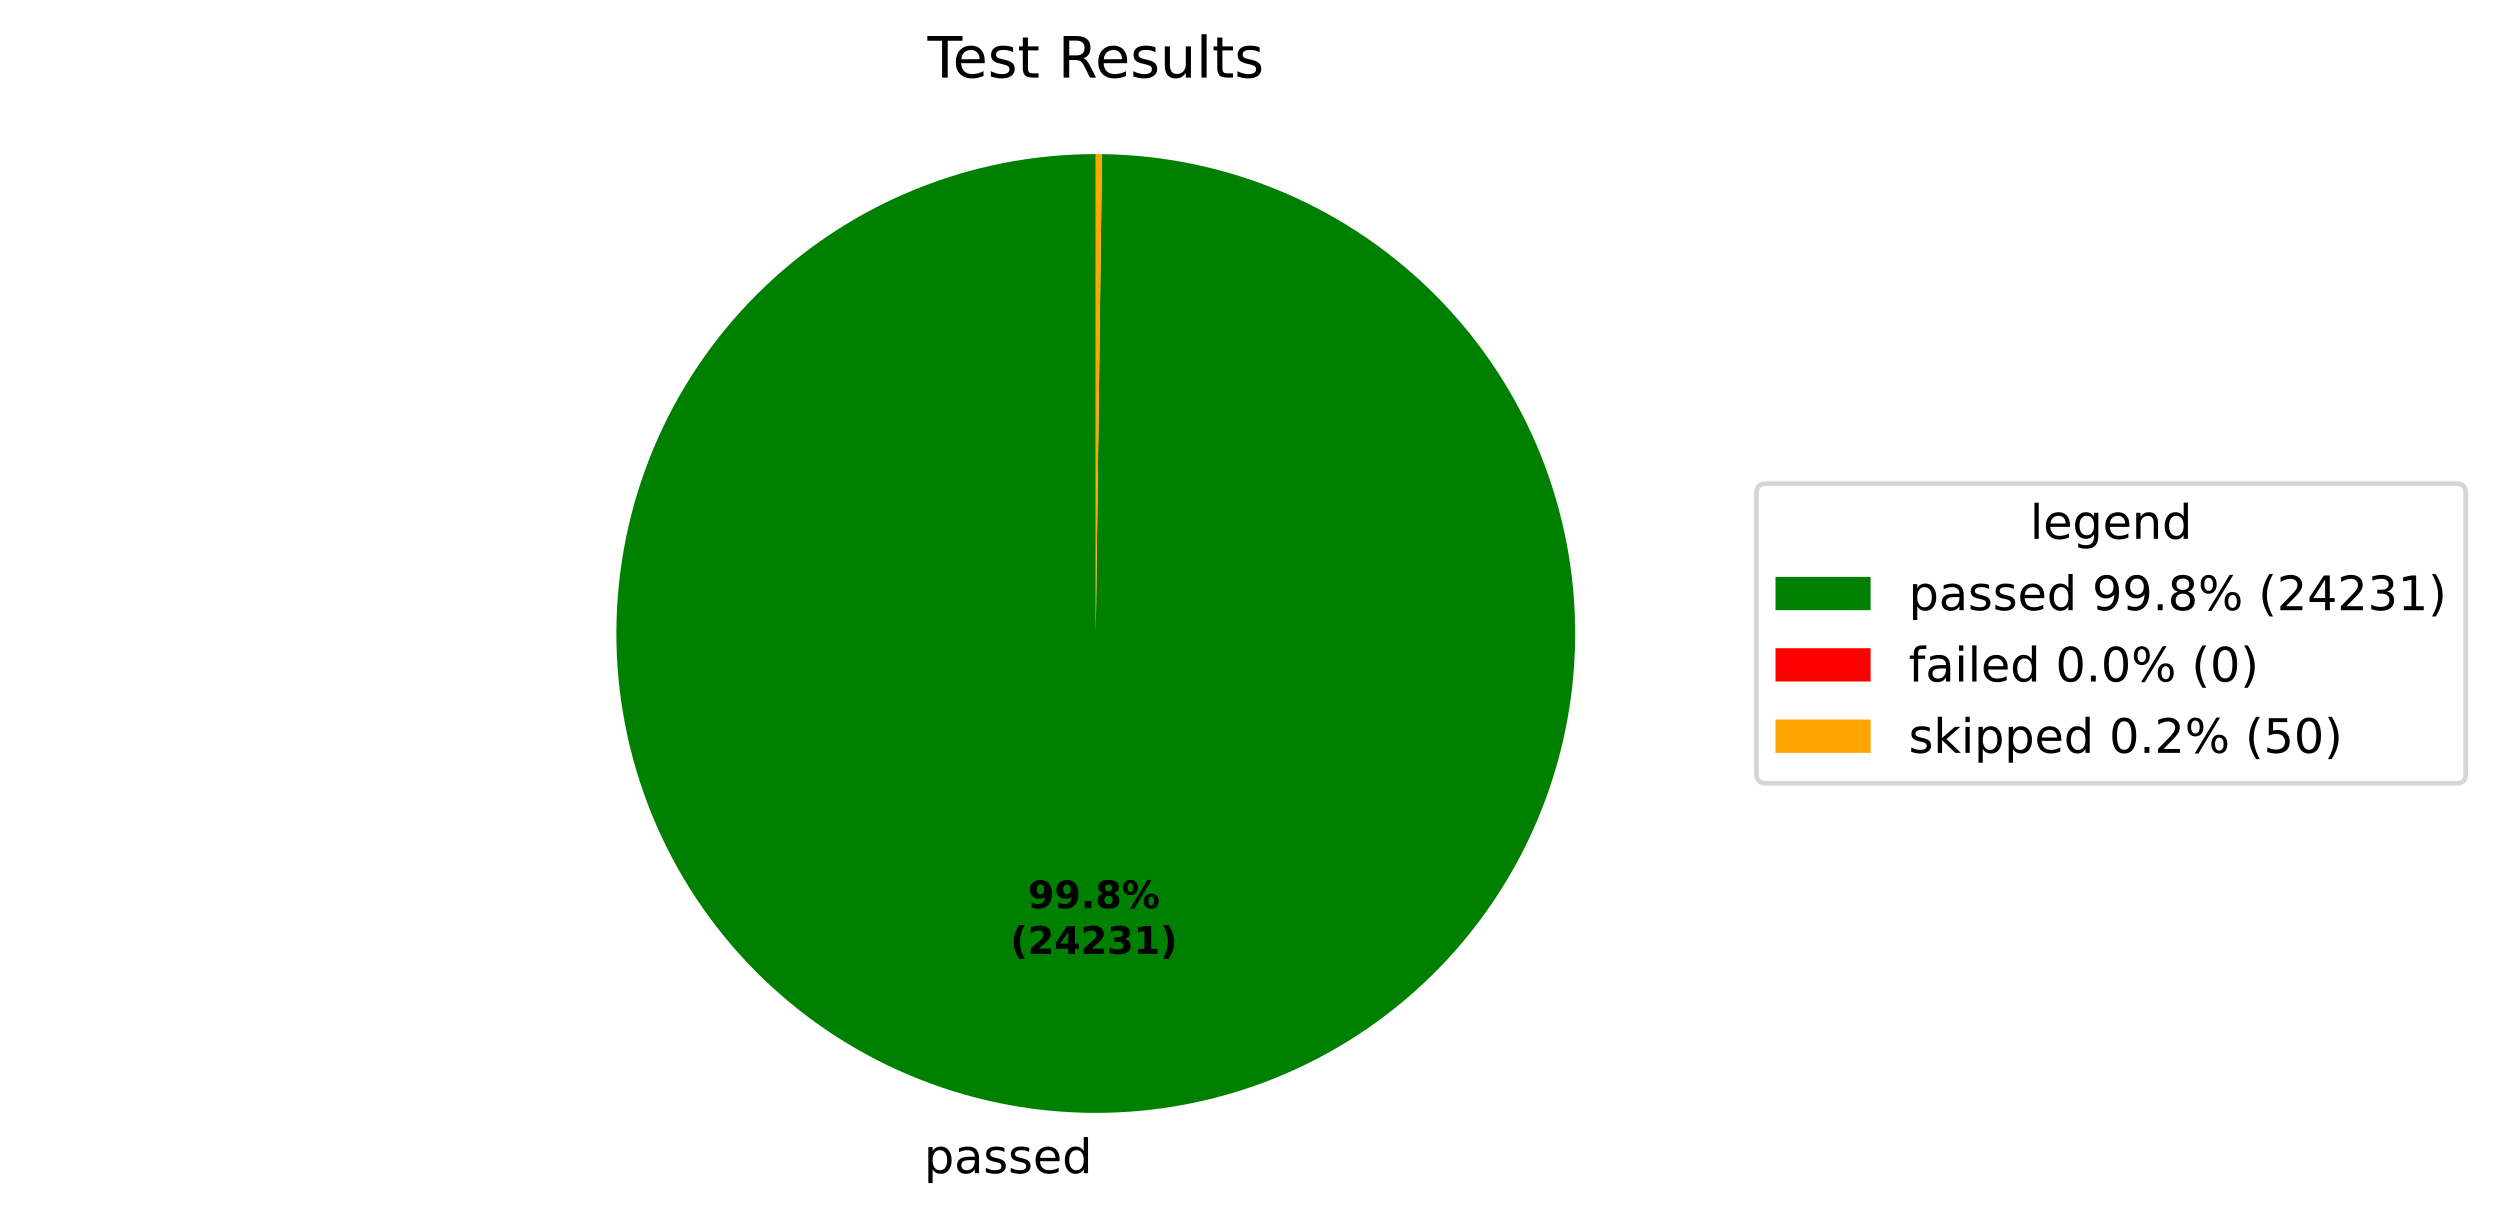
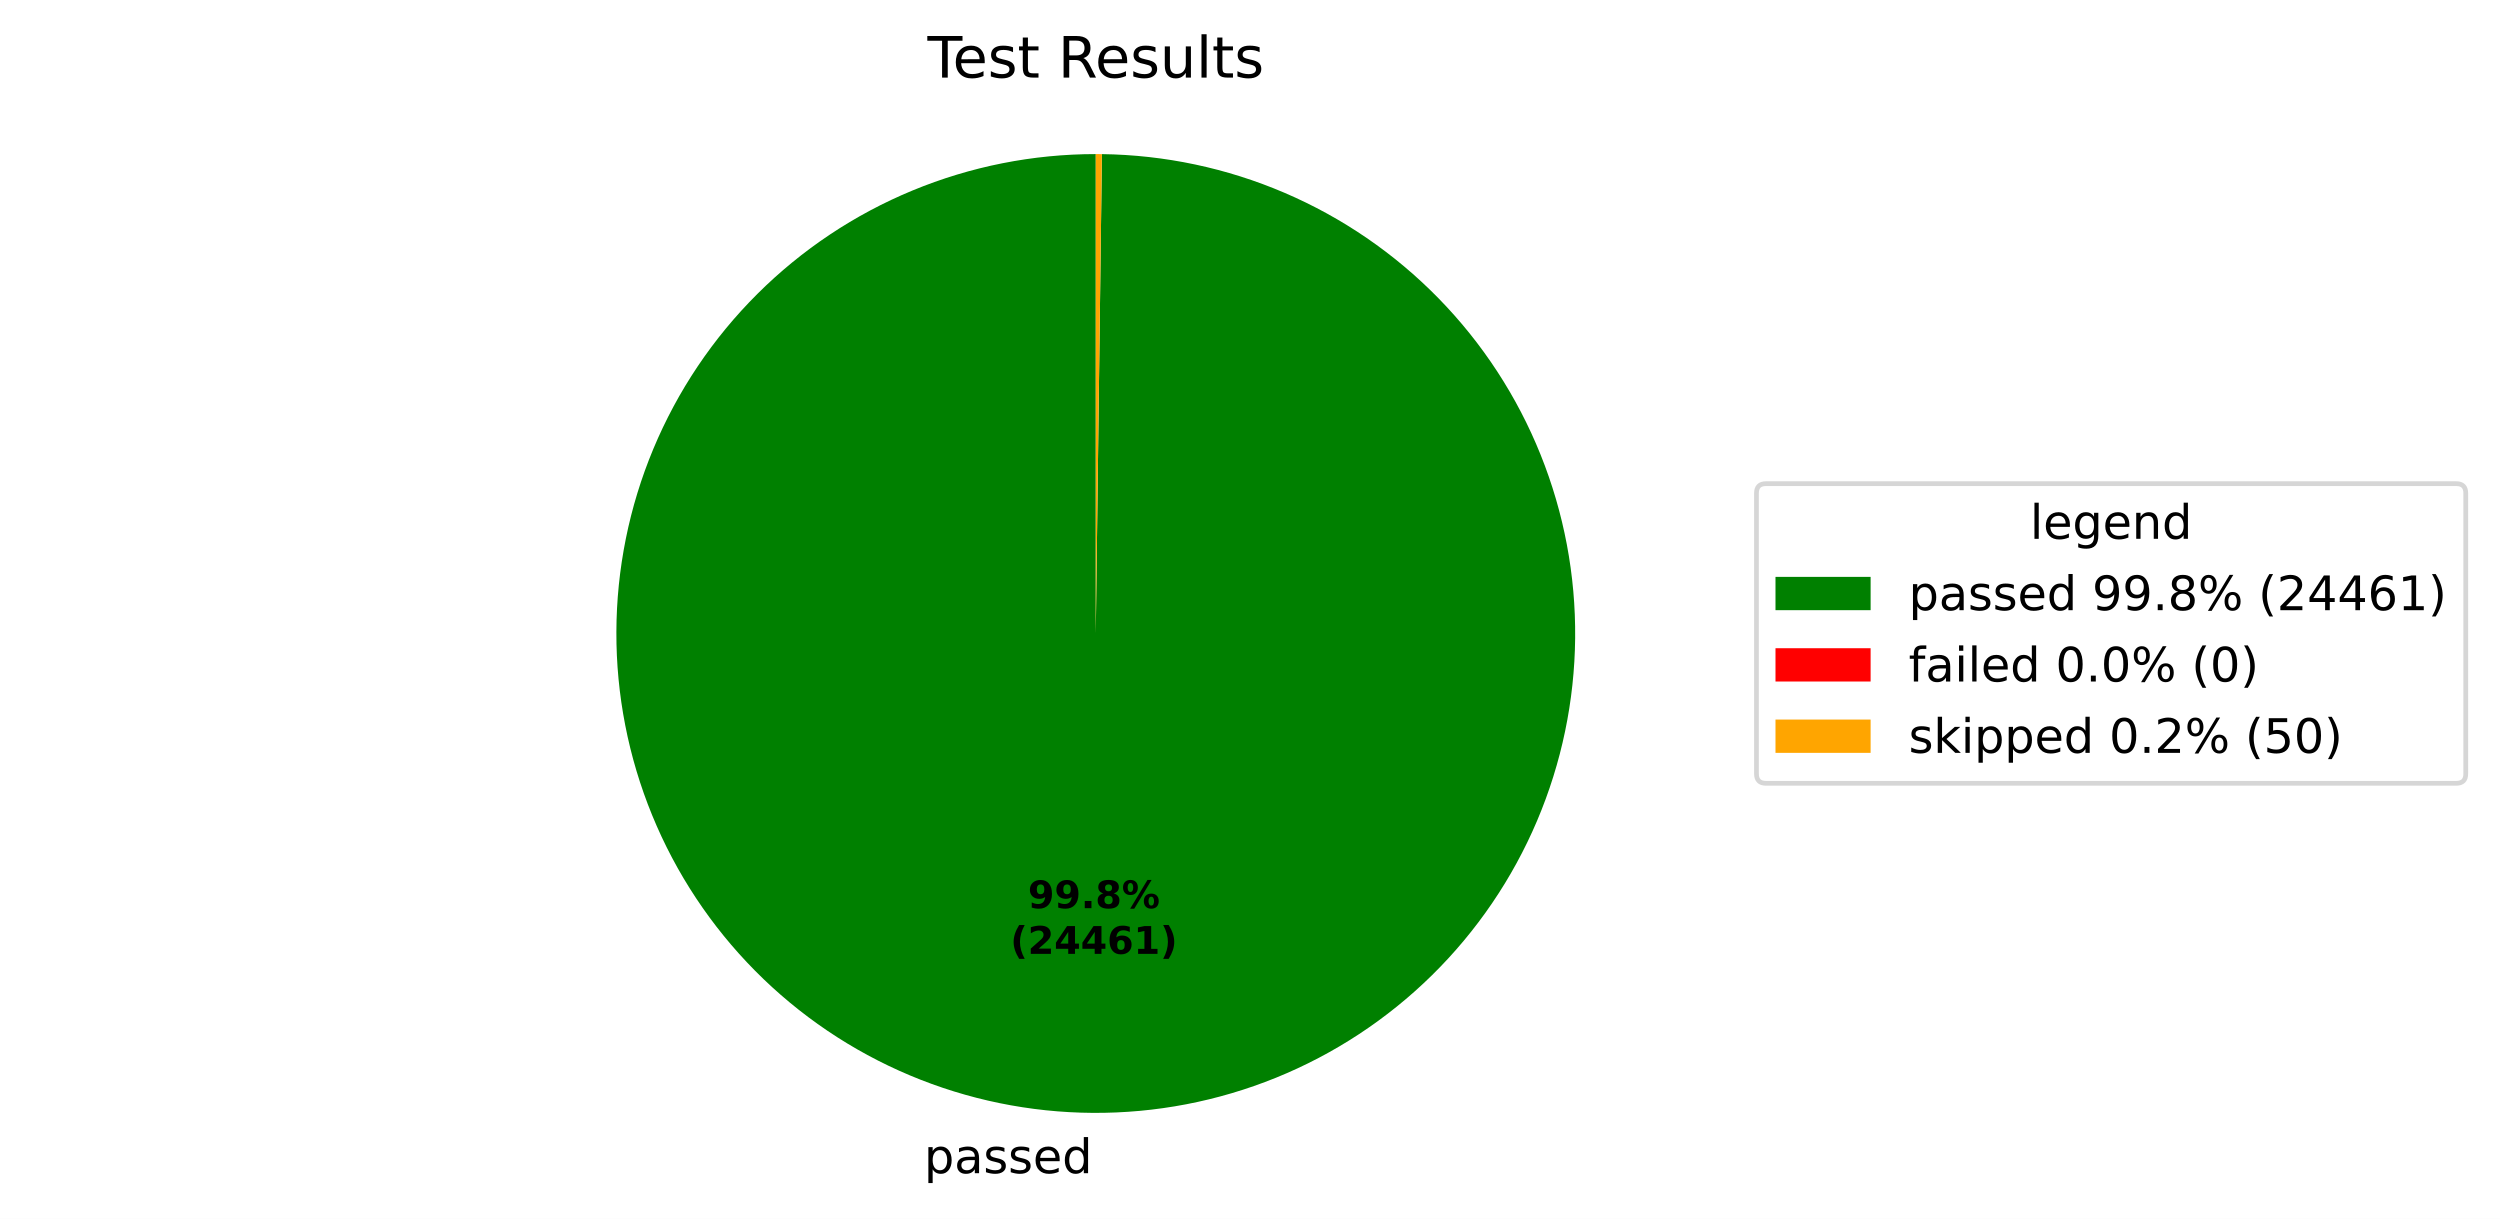
<svg xmlns="http://www.w3.org/2000/svg" xmlns:xlink="http://www.w3.org/1999/xlink" width="525.656pt" height="256.276pt" viewBox="0 0 525.656 256.276" version="1.1">
  <defs>
    <style type="text/css">*{stroke-linejoin: round; stroke-linecap: butt}</style>
  </defs>
  <g id="figure_1">
    <g id="patch_1">
      <path d="M 0 256.276  L 525.656 256.276  L 525.656 0  L 0 0  z " style="fill: #ffffff" />
    </g>
    <g id="axes_1">
      <g id="patch_2">
-         <path d="M 230.4 32.398  C 217.19 32.398 204.109 34.995 191.901 40.04  C 179.693 45.085 168.595 52.481 159.239 61.807  C 149.883 71.132 142.451 82.206 137.367 94.398  C 132.282 106.59 129.643 119.663 129.601 132.872  C 129.558 146.082 132.112 159.171 137.118 171.396  C 142.123 183.62 149.484 194.742 158.779 204.128  C 168.074 213.514 179.124 220.981 191.299 226.105  C 203.474 231.229 216.539 233.911 229.748 233.996  C 242.957 234.081 256.055 231.57 268.296 226.603  C 280.536 221.637 291.682 214.313 301.098 205.049  C 310.513 195.784 318.017 184.758 323.18 172.599  C 328.344 160.441 331.067 147.385 331.195 134.176  C 331.323 120.967 328.854 107.861 323.927 95.605  C 319.001 83.348 311.713 72.179 302.479 62.733  C 293.245 53.288 282.243 45.749 270.101 40.546  C 257.959 35.343 244.913 32.577 231.704 32.407  L 230.4 133.198  z " style="fill: #008000" />
+         <path d="M 230.4 32.398  C 217.19 32.398 204.108 34.995 191.9 40.04  C 179.692 45.086 168.594 52.482 159.238 61.808  C 149.882 71.133 142.45 82.208 137.366 94.4  C 132.281 106.592 129.643 119.665 129.601 132.875  C 129.558 146.085 132.113 159.175 137.119 171.399  C 142.125 183.624 149.486 194.746 158.782 204.131  C 168.078 213.517 179.128 220.984 191.304 226.107  C 203.48 231.231 216.545 233.911 229.754 233.996  C 242.964 234.081 256.062 231.568 268.302 226.601  C 280.542 221.634 291.688 214.309 301.103 205.043  C 310.518 195.778 318.021 184.751 323.184 172.592  C 328.346 160.433 331.068 147.376 331.195 134.167  C 331.322 120.958 328.852 107.852 323.924 95.596  C 318.996 83.339 311.707 72.17 302.471 62.726  C 293.236 53.281 282.233 45.743 270.091 40.541  C 257.948 35.34 244.901 32.576 231.692 32.406  L 230.4 133.198  z " style="fill: #008000" />
      </g>
      <g id="patch_3">
-         <path d="M 231.704 32.407  C 231.704 32.407 231.704 32.407 231.704 32.407  L 230.4 133.198  z " style="fill: #ff0000" />
+         <path d="M 231.692 32.406  C 231.692 32.406 231.692 32.406 231.692 32.406  L 230.4 133.198  z " style="fill: #ff0000" />
      </g>
      <g id="patch_4">
-         <path d="M 231.704 32.407  C 231.487 32.404 231.269 32.402 231.052 32.4  C 230.835 32.399 230.617 32.398 230.4 32.398  L 230.4 133.198  z " style="fill: #ffa500" />
+         <path d="M 231.692 32.406  C 231.477 32.404 231.261 32.402 231.046 32.4  C 230.831 32.399 230.615 32.398 230.4 32.398  L 230.4 133.198  z " style="fill: #ffa500" />
      </g>
      <g id="matplotlib.axis_1" />
      <g id="matplotlib.axis_2" />
      <g id="text_1">
-         <g transform="translate(194.2858 246.6739) scale(0.1 -0.1)">
+         <g transform="translate(194.2926 246.6739) scale(0.1 -0.1)">
          <defs>
            <path id="DejaVuSans-53" d="M 1159 525  L 1159 -1331  L 581 -1331  L 581 3500  L 1159 3500  L 1159 2969  Q 1341 3281 1617 3432  Q 1894 3584 2278 3584  Q 2916 3584 3314 3078  Q 3713 2572 3713 1747  Q 3713 922 3314 415  Q 2916 -91 2278 -91  Q 1894 -91 1617 61  Q 1341 213 1159 525  z M 3116 1747  Q 3116 2381 2855 2742  Q 2594 3103 2138 3103  Q 1681 3103 1420 2742  Q 1159 2381 1159 1747  Q 1159 1113 1420 752  Q 1681 391 2138 391  Q 2594 391 2855 752  Q 3116 1113 3116 1747  z " transform="scale(0.015625)" />
            <path id="DejaVuSans-44" d="M 2194 1759  Q 1497 1759 1228 1600  Q 959 1441 959 1056  Q 959 750 1161 570  Q 1363 391 1709 391  Q 2188 391 2477 730  Q 2766 1069 2766 1631  L 2766 1759  L 2194 1759  z M 3341 1997  L 3341 0  L 2766 0  L 2766 531  Q 2569 213 2275 61  Q 1981 -91 1556 -91  Q 1019 -91 701 211  Q 384 513 384 1019  Q 384 1609 779 1909  Q 1175 2209 1959 2209  L 2766 2209  L 2766 2266  Q 2766 2663 2505 2880  Q 2244 3097 1772 3097  Q 1472 3097 1187 3025  Q 903 2953 641 2809  L 641 3341  Q 956 3463 1253 3523  Q 1550 3584 1831 3584  Q 2591 3584 2966 3190  Q 3341 2797 3341 1997  z " transform="scale(0.015625)" />
            <path id="DejaVuSans-56" d="M 2834 3397  L 2834 2853  Q 2591 2978 2328 3040  Q 2066 3103 1784 3103  Q 1356 3103 1142 2972  Q 928 2841 928 2578  Q 928 2378 1081 2264  Q 1234 2150 1697 2047  L 1894 2003  Q 2506 1872 2764 1633  Q 3022 1394 3022 966  Q 3022 478 2636 193  Q 2250 -91 1575 -91  Q 1294 -91 989 -36  Q 684 19 347 128  L 347 722  Q 666 556 975 473  Q 1284 391 1588 391  Q 1994 391 2212 530  Q 2431 669 2431 922  Q 2431 1156 2273 1281  Q 2116 1406 1581 1522  L 1381 1569  Q 847 1681 609 1914  Q 372 2147 372 2553  Q 372 3047 722 3315  Q 1072 3584 1716 3584  Q 2034 3584 2315 3537  Q 2597 3491 2834 3397  z " transform="scale(0.015625)" />
            <path id="DejaVuSans-48" d="M 3597 1894  L 3597 1613  L 953 1613  Q 991 1019 1311 708  Q 1631 397 2203 397  Q 2534 397 2845 478  Q 3156 559 3463 722  L 3463 178  Q 3153 47 2828 -22  Q 2503 -91 2169 -91  Q 1331 -91 842 396  Q 353 884 353 1716  Q 353 2575 817 3079  Q 1281 3584 2069 3584  Q 2775 3584 3186 3129  Q 3597 2675 3597 1894  z M 3022 2063  Q 3016 2534 2758 2815  Q 2500 3097 2075 3097  Q 1594 3097 1305 2825  Q 1016 2553 972 2059  L 3022 2063  z " transform="scale(0.015625)" />
            <path id="DejaVuSans-47" d="M 2906 2969  L 2906 4863  L 3481 4863  L 3481 0  L 2906 0  L 2906 525  Q 2725 213 2448 61  Q 2172 -91 1784 -91  Q 1150 -91 751 415  Q 353 922 353 1747  Q 353 2572 751 3078  Q 1150 3584 1784 3584  Q 2172 3584 2448 3432  Q 2725 3281 2906 2969  z M 947 1747  Q 947 1113 1208 752  Q 1469 391 1925 391  Q 2381 391 2643 752  Q 2906 1113 2906 1747  Q 2906 2381 2643 2742  Q 2381 3103 1925 3103  Q 1469 3103 1208 2742  Q 947 2381 947 1747  z " transform="scale(0.015625)" />
          </defs>
          <use xlink:href="#DejaVuSans-53" />
          <use xlink:href="#DejaVuSans-44" transform="translate(63.48438 0)" />
          <use xlink:href="#DejaVuSans-56" transform="translate(124.7656 0)" />
          <use xlink:href="#DejaVuSans-56" transform="translate(176.8594 0)" />
          <use xlink:href="#DejaVuSans-48" transform="translate(228.9531 0)" />
          <use xlink:href="#DejaVuSans-47" transform="translate(290.4844 0)" />
        </g>
      </g>
      <g id="text_2">
-         <g transform="translate(216.1319 190.9542) scale(0.08 -0.08)">
+         <g transform="translate(216.1355 190.9542) scale(0.08 -0.08)">
          <defs>
            <path id="DejaVuSans-Bold-1c" d="M 641 103  L 641 966  Q 928 831 1190 764  Q 1453 697 1709 697  Q 2247 697 2547 995  Q 2847 1294 2900 1881  Q 2688 1725 2447 1647  Q 2206 1569 1925 1569  Q 1209 1569 770 1986  Q 331 2403 331 3084  Q 331 3838 820 4291  Q 1309 4744 2131 4744  Q 3044 4744 3544 4128  Q 4044 3513 4044 2388  Q 4044 1231 3459 570  Q 2875 -91 1856 -91  Q 1528 -91 1228 -42  Q 928 6 641 103  z M 2125 2350  Q 2441 2350 2600 2554  Q 2759 2759 2759 3169  Q 2759 3575 2600 3781  Q 2441 3988 2125 3988  Q 1809 3988 1650 3781  Q 1491 3575 1491 3169  Q 1491 2759 1650 2554  Q 1809 2350 2125 2350  z " transform="scale(0.015625)" />
            <path id="DejaVuSans-Bold-11" d="M 653 1209  L 1778 1209  L 1778 0  L 653 0  L 653 1209  z " transform="scale(0.015625)" />
            <path id="DejaVuSans-Bold-1b" d="M 2228 2088  Q 1891 2088 1709 1903  Q 1528 1719 1528 1375  Q 1528 1031 1709 848  Q 1891 666 2228 666  Q 2563 666 2741 848  Q 2919 1031 2919 1375  Q 2919 1722 2741 1905  Q 2563 2088 2228 2088  z M 1350 2484  Q 925 2613 709 2878  Q 494 3144 494 3541  Q 494 4131 934 4440  Q 1375 4750 2228 4750  Q 3075 4750 3515 4442  Q 3956 4134 3956 3541  Q 3956 3144 3739 2878  Q 3522 2613 3097 2484  Q 3572 2353 3814 2058  Q 4056 1763 4056 1313  Q 4056 619 3595 264  Q 3134 -91 2228 -91  Q 1319 -91 855 264  Q 391 619 391 1313  Q 391 1763 633 2058  Q 875 2353 1350 2484  z M 1631 3419  Q 1631 3141 1786 2991  Q 1941 2841 2228 2841  Q 2509 2841 2662 2991  Q 2816 3141 2816 3419  Q 2816 3697 2662 3845  Q 2509 3994 2228 3994  Q 1941 3994 1786 3844  Q 1631 3694 1631 3419  z " transform="scale(0.015625)" />
            <path id="DejaVuSans-Bold-8" d="M 4959 1925  Q 4738 1925 4616 1733  Q 4494 1541 4494 1184  Q 4494 825 4614 633  Q 4734 441 4959 441  Q 5184 441 5303 633  Q 5422 825 5422 1184  Q 5422 1541 5301 1733  Q 5181 1925 4959 1925  z M 4959 2450  Q 5541 2450 5875 2112  Q 6209 1775 6209 1184  Q 6209 594 5875 251  Q 5541 -91 4959 -91  Q 4378 -91 4042 251  Q 3706 594 3706 1184  Q 3706 1772 4042 2111  Q 4378 2450 4959 2450  z M 2094 -91  L 1403 -91  L 4319 4750  L 5013 4750  L 2094 -91  z M 1453 4750  Q 2034 4750 2367 4411  Q 2700 4072 2700 3481  Q 2700 2891 2367 2550  Q 2034 2209 1453 2209  Q 872 2209 539 2550  Q 206 2891 206 3481  Q 206 4072 539 4411  Q 872 4750 1453 4750  z M 1453 4225  Q 1228 4225 1106 4031  Q 984 3838 984 3481  Q 984 3122 1106 2926  Q 1228 2731 1453 2731  Q 1678 2731 1798 2926  Q 1919 3122 1919 3481  Q 1919 3838 1797 4031  Q 1675 4225 1453 4225  z " transform="scale(0.015625)" />
          </defs>
          <use xlink:href="#DejaVuSans-Bold-1c" />
          <use xlink:href="#DejaVuSans-Bold-1c" transform="translate(69.57812 0)" />
          <use xlink:href="#DejaVuSans-Bold-11" transform="translate(139.1562 0)" />
          <use xlink:href="#DejaVuSans-Bold-1b" transform="translate(177.1406 0)" />
          <use xlink:href="#DejaVuSans-Bold-8" transform="translate(246.7188 0)" />
        </g>
-         <g transform="translate(212.4369 200.5558) scale(0.08 -0.08)">
+         <g transform="translate(212.4405 200.5558) scale(0.08 -0.08)">
          <defs>
            <path id="DejaVuSans-Bold-b" d="M 2413 -844  L 1484 -844  Q 1006 -72 778 623  Q 550 1319 550 2003  Q 550 2688 779 3389  Q 1009 4091 1484 4856  L 2413 4856  Q 2013 4116 1813 3408  Q 1613 2700 1613 2009  Q 1613 1319 1811 609  Q 2009 -100 2413 -844  z " transform="scale(0.015625)" />
            <path id="DejaVuSans-Bold-15" d="M 1844 884  L 3897 884  L 3897 0  L 506 0  L 506 884  L 2209 2388  Q 2438 2594 2547 2791  Q 2656 2988 2656 3200  Q 2656 3528 2436 3728  Q 2216 3928 1850 3928  Q 1569 3928 1234 3808  Q 900 3688 519 3450  L 519 4475  Q 925 4609 1322 4679  Q 1719 4750 2100 4750  Q 2938 4750 3402 4381  Q 3866 4013 3866 3353  Q 3866 2972 3669 2642  Q 3472 2313 2841 1759  L 1844 884  z " transform="scale(0.015625)" />
            <path id="DejaVuSans-Bold-17" d="M 2356 3675  L 1038 1722  L 2356 1722  L 2356 3675  z M 2156 4666  L 3494 4666  L 3494 1722  L 4159 1722  L 4159 850  L 3494 850  L 3494 0  L 2356 0  L 2356 850  L 288 850  L 288 1881  L 2156 4666  z " transform="scale(0.015625)" />
-             <path id="DejaVuSans-Bold-16" d="M 2981 2516  Q 3453 2394 3698 2092  Q 3944 1791 3944 1325  Q 3944 631 3412 270  Q 2881 -91 1863 -91  Q 1503 -91 1142 -33  Q 781 25 428 141  L 428 1069  Q 766 900 1098 814  Q 1431 728 1753 728  Q 2231 728 2486 893  Q 2741 1059 2741 1369  Q 2741 1688 2480 1852  Q 2219 2016 1709 2016  L 1228 2016  L 1228 2791  L 1734 2791  Q 2188 2791 2409 2933  Q 2631 3075 2631 3366  Q 2631 3634 2415 3781  Q 2200 3928 1806 3928  Q 1516 3928 1219 3862  Q 922 3797 628 3669  L 628 4550  Q 984 4650 1334 4700  Q 1684 4750 2022 4750  Q 2931 4750 3382 4451  Q 3834 4153 3834 3553  Q 3834 3144 3618 2883  Q 3403 2622 2981 2516  z " transform="scale(0.015625)" />
+             <path id="DejaVuSans-Bold-19" d="M 2316 2303  Q 2000 2303 1842 2098  Q 1684 1894 1684 1484  Q 1684 1075 1842 870  Q 2000 666 2316 666  Q 2634 666 2792 870  Q 2950 1075 2950 1484  Q 2950 1894 2792 2098  Q 2634 2303 2316 2303  z M 3803 4544  L 3803 3681  Q 3506 3822 3243 3889  Q 2981 3956 2731 3956  Q 2194 3956 1894 3657  Q 1594 3359 1544 2772  Q 1750 2925 1990 3001  Q 2231 3078 2516 3078  Q 3231 3078 3670 2659  Q 4109 2241 4109 1563  Q 4109 813 3618 361  Q 3128 -91 2303 -91  Q 1394 -91 895 523  Q 397 1138 397 2266  Q 397 3422 980 4083  Q 1563 4744 2578 4744  Q 2900 4744 3203 4694  Q 3506 4644 3803 4544  z " transform="scale(0.015625)" />
            <path id="DejaVuSans-Bold-14" d="M 750 831  L 1813 831  L 1813 3847  L 722 3622  L 722 4441  L 1806 4666  L 2950 4666  L 2950 831  L 4013 831  L 4013 0  L 750 0  L 750 831  z " transform="scale(0.015625)" />
            <path id="DejaVuSans-Bold-c" d="M 513 -844  Q 913 -100 1113 609  Q 1313 1319 1313 2009  Q 1313 2700 1113 3408  Q 913 4116 513 4856  L 1441 4856  Q 1916 4091 2145 3389  Q 2375 2688 2375 2003  Q 2375 1319 2147 623  Q 1919 -72 1441 -844  L 513 -844  z " transform="scale(0.015625)" />
          </defs>
          <use xlink:href="#DejaVuSans-Bold-b" />
          <use xlink:href="#DejaVuSans-Bold-15" transform="translate(45.70312 0)" />
          <use xlink:href="#DejaVuSans-Bold-17" transform="translate(115.2812 0)" />
-           <use xlink:href="#DejaVuSans-Bold-15" transform="translate(184.8594 0)" />
-           <use xlink:href="#DejaVuSans-Bold-16" transform="translate(254.4375 0)" />
+           <use xlink:href="#DejaVuSans-Bold-17" transform="translate(184.8594 0)" />
+           <use xlink:href="#DejaVuSans-Bold-19" transform="translate(254.4375 0)" />
          <use xlink:href="#DejaVuSans-Bold-14" transform="translate(324.0156 0)" />
          <use xlink:href="#DejaVuSans-Bold-c" transform="translate(393.5938 0)" />
        </g>
      </g>
      <g id="text_3">
        <g transform="translate(195.0131 16.31812) scale(0.12 -0.12)">
          <defs>
            <path id="DejaVuSans-37" d="M -19 4666  L 3928 4666  L 3928 4134  L 2272 4134  L 2272 0  L 1638 0  L 1638 4134  L -19 4134  L -19 4666  z " transform="scale(0.015625)" />
            <path id="DejaVuSans-57" d="M 1172 4494  L 1172 3500  L 2356 3500  L 2356 3053  L 1172 3053  L 1172 1153  Q 1172 725 1289 603  Q 1406 481 1766 481  L 2356 481  L 2356 0  L 1766 0  Q 1100 0 847 248  Q 594 497 594 1153  L 594 3053  L 172 3053  L 172 3500  L 594 3500  L 594 4494  L 1172 4494  z " transform="scale(0.015625)" />
            <path id="DejaVuSans-3" transform="scale(0.015625)" />
            <path id="DejaVuSans-35" d="M 2841 2188  Q 3044 2119 3236 1894  Q 3428 1669 3622 1275  L 4263 0  L 3584 0  L 2988 1197  Q 2756 1666 2539 1819  Q 2322 1972 1947 1972  L 1259 1972  L 1259 0  L 628 0  L 628 4666  L 2053 4666  Q 2853 4666 3247 4331  Q 3641 3997 3641 3322  Q 3641 2881 3436 2590  Q 3231 2300 2841 2188  z M 1259 4147  L 1259 2491  L 2053 2491  Q 2509 2491 2742 2702  Q 2975 2913 2975 3322  Q 2975 3731 2742 3939  Q 2509 4147 2053 4147  L 1259 4147  z " transform="scale(0.015625)" />
            <path id="DejaVuSans-58" d="M 544 1381  L 544 3500  L 1119 3500  L 1119 1403  Q 1119 906 1312 657  Q 1506 409 1894 409  Q 2359 409 2629 706  Q 2900 1003 2900 1516  L 2900 3500  L 3475 3500  L 3475 0  L 2900 0  L 2900 538  Q 2691 219 2414 64  Q 2138 -91 1772 -91  Q 1169 -91 856 284  Q 544 659 544 1381  z M 1991 3584  L 1991 3584  z " transform="scale(0.015625)" />
            <path id="DejaVuSans-4f" d="M 603 4863  L 1178 4863  L 1178 0  L 603 0  L 603 4863  z " transform="scale(0.015625)" />
          </defs>
          <use xlink:href="#DejaVuSans-37" />
          <use xlink:href="#DejaVuSans-48" transform="translate(44.09375 0)" />
          <use xlink:href="#DejaVuSans-56" transform="translate(105.625 0)" />
          <use xlink:href="#DejaVuSans-57" transform="translate(157.7188 0)" />
          <use xlink:href="#DejaVuSans-3" transform="translate(196.9219 0)" />
          <use xlink:href="#DejaVuSans-35" transform="translate(228.7031 0)" />
          <use xlink:href="#DejaVuSans-48" transform="translate(293.7031 0)" />
          <use xlink:href="#DejaVuSans-56" transform="translate(355.2344 0)" />
          <use xlink:href="#DejaVuSans-58" transform="translate(407.3281 0)" />
          <use xlink:href="#DejaVuSans-4f" transform="translate(470.7031 0)" />
          <use xlink:href="#DejaVuSans-57" transform="translate(498.4844 0)" />
          <use xlink:href="#DejaVuSans-56" transform="translate(537.6875 0)" />
        </g>
      </g>
      <g id="legend_1">
        <g id="patch_5">
          <path d="M 371.32 164.7  L 516.456 164.7  Q 518.456 164.7 518.456 162.7  L 518.456 103.697  Q 518.456 101.697 516.456 101.697  L 371.32 101.697  Q 369.32 101.697 369.32 103.697  L 369.32 162.7  Q 369.32 164.7 371.32 164.7  z " style="fill: #ffffff; opacity: 0.8; stroke: #cccccc; stroke-linejoin: miter" />
        </g>
        <g id="text_4">
          <g transform="translate(426.8286 113.295) scale(0.1 -0.1)">
            <defs>
              <path id="DejaVuSans-4a" d="M 2906 1791  Q 2906 2416 2648 2759  Q 2391 3103 1925 3103  Q 1463 3103 1205 2759  Q 947 2416 947 1791  Q 947 1169 1205 825  Q 1463 481 1925 481  Q 2391 481 2648 825  Q 2906 1169 2906 1791  z M 3481 434  Q 3481 -459 3084 -895  Q 2688 -1331 1869 -1331  Q 1566 -1331 1297 -1286  Q 1028 -1241 775 -1147  L 775 -588  Q 1028 -725 1275 -790  Q 1522 -856 1778 -856  Q 2344 -856 2625 -561  Q 2906 -266 2906 331  L 2906 616  Q 2728 306 2450 153  Q 2172 0 1784 0  Q 1141 0 747 490  Q 353 981 353 1791  Q 353 2603 747 3093  Q 1141 3584 1784 3584  Q 2172 3584 2450 3431  Q 2728 3278 2906 2969  L 2906 3500  L 3481 3500  L 3481 434  z " transform="scale(0.015625)" />
              <path id="DejaVuSans-51" d="M 3513 2113  L 3513 0  L 2938 0  L 2938 2094  Q 2938 2591 2744 2837  Q 2550 3084 2163 3084  Q 1697 3084 1428 2787  Q 1159 2491 1159 1978  L 1159 0  L 581 0  L 581 3500  L 1159 3500  L 1159 2956  Q 1366 3272 1645 3428  Q 1925 3584 2291 3584  Q 2894 3584 3203 3211  Q 3513 2838 3513 2113  z " transform="scale(0.015625)" />
            </defs>
            <use xlink:href="#DejaVuSans-4f" />
            <use xlink:href="#DejaVuSans-48" transform="translate(27.78125 0)" />
            <use xlink:href="#DejaVuSans-4a" transform="translate(89.3125 0)" />
            <use xlink:href="#DejaVuSans-48" transform="translate(152.7969 0)" />
            <use xlink:href="#DejaVuSans-51" transform="translate(214.3281 0)" />
            <use xlink:href="#DejaVuSans-47" transform="translate(277.7031 0)" />
          </g>
        </g>
        <g id="patch_6">
          <path d="M 373.32 128.296  L 393.32 128.296  L 393.32 121.296  L 373.32 121.296  z " style="fill: #008000" />
        </g>
        <g id="text_5">
          <g transform="translate(401.32 128.2958) scale(0.1 -0.1)">
            <defs>
              <path id="DejaVuSans-1c" d="M 703 97  L 703 672  Q 941 559 1184 500  Q 1428 441 1663 441  Q 2288 441 2617 861  Q 2947 1281 2994 2138  Q 2813 1869 2534 1725  Q 2256 1581 1919 1581  Q 1219 1581 811 2004  Q 403 2428 403 3163  Q 403 3881 828 4315  Q 1253 4750 1959 4750  Q 2769 4750 3195 4129  Q 3622 3509 3622 2328  Q 3622 1225 3098 567  Q 2575 -91 1691 -91  Q 1453 -91 1209 -44  Q 966 3 703 97  z M 1959 2075  Q 2384 2075 2632 2365  Q 2881 2656 2881 3163  Q 2881 3666 2632 3958  Q 2384 4250 1959 4250  Q 1534 4250 1286 3958  Q 1038 3666 1038 3163  Q 1038 2656 1286 2365  Q 1534 2075 1959 2075  z " transform="scale(0.015625)" />
              <path id="DejaVuSans-11" d="M 684 794  L 1344 794  L 1344 0  L 684 0  L 684 794  z " transform="scale(0.015625)" />
              <path id="DejaVuSans-1b" d="M 2034 2216  Q 1584 2216 1326 1975  Q 1069 1734 1069 1313  Q 1069 891 1326 650  Q 1584 409 2034 409  Q 2484 409 2743 651  Q 3003 894 3003 1313  Q 3003 1734 2745 1975  Q 2488 2216 2034 2216  z M 1403 2484  Q 997 2584 770 2862  Q 544 3141 544 3541  Q 544 4100 942 4425  Q 1341 4750 2034 4750  Q 2731 4750 3128 4425  Q 3525 4100 3525 3541  Q 3525 3141 3298 2862  Q 3072 2584 2669 2484  Q 3125 2378 3379 2068  Q 3634 1759 3634 1313  Q 3634 634 3220 271  Q 2806 -91 2034 -91  Q 1263 -91 848 271  Q 434 634 434 1313  Q 434 1759 690 2068  Q 947 2378 1403 2484  z M 1172 3481  Q 1172 3119 1398 2916  Q 1625 2713 2034 2713  Q 2441 2713 2670 2916  Q 2900 3119 2900 3481  Q 2900 3844 2670 4047  Q 2441 4250 2034 4250  Q 1625 4250 1398 4047  Q 1172 3844 1172 3481  z " transform="scale(0.015625)" />
              <path id="DejaVuSans-8" d="M 4653 2053  Q 4381 2053 4226 1822  Q 4072 1591 4072 1178  Q 4072 772 4226 539  Q 4381 306 4653 306  Q 4919 306 5073 539  Q 5228 772 5228 1178  Q 5228 1588 5073 1820  Q 4919 2053 4653 2053  z M 4653 2450  Q 5147 2450 5437 2106  Q 5728 1763 5728 1178  Q 5728 594 5436 251  Q 5144 -91 4653 -91  Q 4153 -91 3862 251  Q 3572 594 3572 1178  Q 3572 1766 3864 2108  Q 4156 2450 4653 2450  z M 1428 4353  Q 1159 4353 1004 4120  Q 850 3888 850 3481  Q 850 3069 1003 2837  Q 1156 2606 1428 2606  Q 1700 2606 1854 2837  Q 2009 3069 2009 3481  Q 2009 3884 1853 4118  Q 1697 4353 1428 4353  z M 4250 4750  L 4750 4750  L 1831 -91  L 1331 -91  L 4250 4750  z M 1428 4750  Q 1922 4750 2215 4408  Q 2509 4066 2509 3481  Q 2509 2891 2217 2550  Q 1925 2209 1428 2209  Q 931 2209 642 2551  Q 353 2894 353 3481  Q 353 4063 643 4406  Q 934 4750 1428 4750  z " transform="scale(0.015625)" />
              <path id="DejaVuSans-b" d="M 1984 4856  Q 1566 4138 1362 3434  Q 1159 2731 1159 2009  Q 1159 1288 1364 580  Q 1569 -128 1984 -844  L 1484 -844  Q 1016 -109 783 600  Q 550 1309 550 2009  Q 550 2706 781 3412  Q 1013 4119 1484 4856  L 1984 4856  z " transform="scale(0.015625)" />
              <path id="DejaVuSans-15" d="M 1228 531  L 3431 531  L 3431 0  L 469 0  L 469 531  Q 828 903 1448 1529  Q 2069 2156 2228 2338  Q 2531 2678 2651 2914  Q 2772 3150 2772 3378  Q 2772 3750 2511 3984  Q 2250 4219 1831 4219  Q 1534 4219 1204 4116  Q 875 4013 500 3803  L 500 4441  Q 881 4594 1212 4672  Q 1544 4750 1819 4750  Q 2544 4750 2975 4387  Q 3406 4025 3406 3419  Q 3406 3131 3298 2873  Q 3191 2616 2906 2266  Q 2828 2175 2409 1742  Q 1991 1309 1228 531  z " transform="scale(0.015625)" />
              <path id="DejaVuSans-17" d="M 2419 4116  L 825 1625  L 2419 1625  L 2419 4116  z M 2253 4666  L 3047 4666  L 3047 1625  L 3713 1625  L 3713 1100  L 3047 1100  L 3047 0  L 2419 0  L 2419 1100  L 313 1100  L 313 1709  L 2253 4666  z " transform="scale(0.015625)" />
-               <path id="DejaVuSans-16" d="M 2597 2516  Q 3050 2419 3304 2112  Q 3559 1806 3559 1356  Q 3559 666 3084 287  Q 2609 -91 1734 -91  Q 1441 -91 1130 -33  Q 819 25 488 141  L 488 750  Q 750 597 1062 519  Q 1375 441 1716 441  Q 2309 441 2620 675  Q 2931 909 2931 1356  Q 2931 1769 2642 2001  Q 2353 2234 1838 2234  L 1294 2234  L 1294 2753  L 1863 2753  Q 2328 2753 2575 2939  Q 2822 3125 2822 3475  Q 2822 3834 2567 4026  Q 2313 4219 1838 4219  Q 1578 4219 1281 4162  Q 984 4106 628 3988  L 628 4550  Q 988 4650 1302 4700  Q 1616 4750 1894 4750  Q 2613 4750 3031 4423  Q 3450 4097 3450 3541  Q 3450 3153 3228 2886  Q 3006 2619 2597 2516  z " transform="scale(0.015625)" />
+               <path id="DejaVuSans-19" d="M 2113 2584  Q 1688 2584 1439 2293  Q 1191 2003 1191 1497  Q 1191 994 1439 701  Q 1688 409 2113 409  Q 2538 409 2786 701  Q 3034 994 3034 1497  Q 3034 2003 2786 2293  Q 2538 2584 2113 2584  z M 3366 4563  L 3366 3988  Q 3128 4100 2886 4159  Q 2644 4219 2406 4219  Q 1781 4219 1451 3797  Q 1122 3375 1075 2522  Q 1259 2794 1537 2939  Q 1816 3084 2150 3084  Q 2853 3084 3261 2657  Q 3669 2231 3669 1497  Q 3669 778 3244 343  Q 2819 -91 2113 -91  Q 1303 -91 875 529  Q 447 1150 447 2328  Q 447 3434 972 4092  Q 1497 4750 2381 4750  Q 2619 4750 2861 4703  Q 3103 4656 3366 4563  z " transform="scale(0.015625)" />
              <path id="DejaVuSans-14" d="M 794 531  L 1825 531  L 1825 4091  L 703 3866  L 703 4441  L 1819 4666  L 2450 4666  L 2450 531  L 3481 531  L 3481 0  L 794 0  L 794 531  z " transform="scale(0.015625)" />
              <path id="DejaVuSans-c" d="M 513 4856  L 1013 4856  Q 1481 4119 1714 3412  Q 1947 2706 1947 2009  Q 1947 1309 1714 600  Q 1481 -109 1013 -844  L 513 -844  Q 928 -128 1133 580  Q 1338 1288 1338 2009  Q 1338 2731 1133 3434  Q 928 4138 513 4856  z " transform="scale(0.015625)" />
            </defs>
            <use xlink:href="#DejaVuSans-53" />
            <use xlink:href="#DejaVuSans-44" transform="translate(63.48438 0)" />
            <use xlink:href="#DejaVuSans-56" transform="translate(124.7656 0)" />
            <use xlink:href="#DejaVuSans-56" transform="translate(176.8594 0)" />
            <use xlink:href="#DejaVuSans-48" transform="translate(228.9531 0)" />
            <use xlink:href="#DejaVuSans-47" transform="translate(290.4844 0)" />
            <use xlink:href="#DejaVuSans-3" transform="translate(353.9688 0)" />
            <use xlink:href="#DejaVuSans-1c" transform="translate(385.75 0)" />
            <use xlink:href="#DejaVuSans-1c" transform="translate(449.375 0)" />
            <use xlink:href="#DejaVuSans-11" transform="translate(513 0)" />
            <use xlink:href="#DejaVuSans-1b" transform="translate(544.7812 0)" />
            <use xlink:href="#DejaVuSans-8" transform="translate(608.4062 0)" />
            <use xlink:href="#DejaVuSans-3" transform="translate(703.4219 0)" />
            <use xlink:href="#DejaVuSans-b" transform="translate(735.2031 0)" />
            <use xlink:href="#DejaVuSans-15" transform="translate(774.2188 0)" />
            <use xlink:href="#DejaVuSans-17" transform="translate(837.8438 0)" />
-             <use xlink:href="#DejaVuSans-15" transform="translate(901.4688 0)" />
-             <use xlink:href="#DejaVuSans-16" transform="translate(965.0938 0)" />
+             <use xlink:href="#DejaVuSans-17" transform="translate(901.4688 0)" />
+             <use xlink:href="#DejaVuSans-19" transform="translate(965.0938 0)" />
            <use xlink:href="#DejaVuSans-14" transform="translate(1028.719 0)" />
            <use xlink:href="#DejaVuSans-c" transform="translate(1092.344 0)" />
          </g>
        </g>
        <g id="patch_7">
          <path d="M 373.32 143.297  L 393.32 143.297  L 393.32 136.297  L 373.32 136.297  z " style="fill: #ff0000" />
        </g>
        <g id="text_6">
          <g transform="translate(401.32 143.2966) scale(0.1 -0.1)">
            <defs>
              <path id="DejaVuSans-49" d="M 2375 4863  L 2375 4384  L 1825 4384  Q 1516 4384 1395 4259  Q 1275 4134 1275 3809  L 1275 3500  L 2222 3500  L 2222 3053  L 1275 3053  L 1275 0  L 697 0  L 697 3053  L 147 3053  L 147 3500  L 697 3500  L 697 3744  Q 697 4328 969 4595  Q 1241 4863 1831 4863  L 2375 4863  z " transform="scale(0.015625)" />
              <path id="DejaVuSans-4c" d="M 603 3500  L 1178 3500  L 1178 0  L 603 0  L 603 3500  z M 603 4863  L 1178 4863  L 1178 4134  L 603 4134  L 603 4863  z " transform="scale(0.015625)" />
              <path id="DejaVuSans-13" d="M 2034 4250  Q 1547 4250 1301 3770  Q 1056 3291 1056 2328  Q 1056 1369 1301 889  Q 1547 409 2034 409  Q 2525 409 2770 889  Q 3016 1369 3016 2328  Q 3016 3291 2770 3770  Q 2525 4250 2034 4250  z M 2034 4750  Q 2819 4750 3233 4129  Q 3647 3509 3647 2328  Q 3647 1150 3233 529  Q 2819 -91 2034 -91  Q 1250 -91 836 529  Q 422 1150 422 2328  Q 422 3509 836 4129  Q 1250 4750 2034 4750  z " transform="scale(0.015625)" />
            </defs>
            <use xlink:href="#DejaVuSans-49" />
            <use xlink:href="#DejaVuSans-44" transform="translate(35.20312 0)" />
            <use xlink:href="#DejaVuSans-4c" transform="translate(96.48438 0)" />
            <use xlink:href="#DejaVuSans-4f" transform="translate(124.2656 0)" />
            <use xlink:href="#DejaVuSans-48" transform="translate(152.0469 0)" />
            <use xlink:href="#DejaVuSans-47" transform="translate(213.5781 0)" />
            <use xlink:href="#DejaVuSans-3" transform="translate(277.0625 0)" />
            <use xlink:href="#DejaVuSans-13" transform="translate(308.8438 0)" />
            <use xlink:href="#DejaVuSans-11" transform="translate(372.4688 0)" />
            <use xlink:href="#DejaVuSans-13" transform="translate(404.25 0)" />
            <use xlink:href="#DejaVuSans-8" transform="translate(467.875 0)" />
            <use xlink:href="#DejaVuSans-3" transform="translate(562.8906 0)" />
            <use xlink:href="#DejaVuSans-b" transform="translate(594.6719 0)" />
            <use xlink:href="#DejaVuSans-13" transform="translate(633.6875 0)" />
            <use xlink:href="#DejaVuSans-c" transform="translate(697.3125 0)" />
          </g>
        </g>
        <g id="patch_8">
          <path d="M 373.32 158.297  L 393.32 158.297  L 393.32 151.297  L 373.32 151.297  z " style="fill: #ffa500" />
        </g>
        <g id="text_7">
          <g transform="translate(401.32 158.2973) scale(0.1 -0.1)">
            <defs>
              <path id="DejaVuSans-4e" d="M 581 4863  L 1159 4863  L 1159 1991  L 2875 3500  L 3609 3500  L 1753 1863  L 3688 0  L 2938 0  L 1159 1709  L 1159 0  L 581 0  L 581 4863  z " transform="scale(0.015625)" />
              <path id="DejaVuSans-18" d="M 691 4666  L 3169 4666  L 3169 4134  L 1269 4134  L 1269 2991  Q 1406 3038 1543 3061  Q 1681 3084 1819 3084  Q 2600 3084 3056 2656  Q 3513 2228 3513 1497  Q 3513 744 3044 326  Q 2575 -91 1722 -91  Q 1428 -91 1123 -41  Q 819 9 494 109  L 494 744  Q 775 591 1075 516  Q 1375 441 1709 441  Q 2250 441 2565 725  Q 2881 1009 2881 1497  Q 2881 1984 2565 2268  Q 2250 2553 1709 2553  Q 1456 2553 1204 2497  Q 953 2441 691 2322  L 691 4666  z " transform="scale(0.015625)" />
            </defs>
            <use xlink:href="#DejaVuSans-56" />
            <use xlink:href="#DejaVuSans-4e" transform="translate(52.09375 0)" />
            <use xlink:href="#DejaVuSans-4c" transform="translate(110 0)" />
            <use xlink:href="#DejaVuSans-53" transform="translate(137.7812 0)" />
            <use xlink:href="#DejaVuSans-53" transform="translate(201.2656 0)" />
            <use xlink:href="#DejaVuSans-48" transform="translate(264.75 0)" />
            <use xlink:href="#DejaVuSans-47" transform="translate(326.2812 0)" />
            <use xlink:href="#DejaVuSans-3" transform="translate(389.7656 0)" />
            <use xlink:href="#DejaVuSans-13" transform="translate(421.5469 0)" />
            <use xlink:href="#DejaVuSans-11" transform="translate(485.1719 0)" />
            <use xlink:href="#DejaVuSans-15" transform="translate(516.9531 0)" />
            <use xlink:href="#DejaVuSans-8" transform="translate(580.5781 0)" />
            <use xlink:href="#DejaVuSans-3" transform="translate(675.5938 0)" />
            <use xlink:href="#DejaVuSans-b" transform="translate(707.375 0)" />
            <use xlink:href="#DejaVuSans-18" transform="translate(746.3906 0)" />
            <use xlink:href="#DejaVuSans-13" transform="translate(810.0156 0)" />
            <use xlink:href="#DejaVuSans-c" transform="translate(873.6406 0)" />
          </g>
        </g>
      </g>
    </g>
  </g>
</svg>
